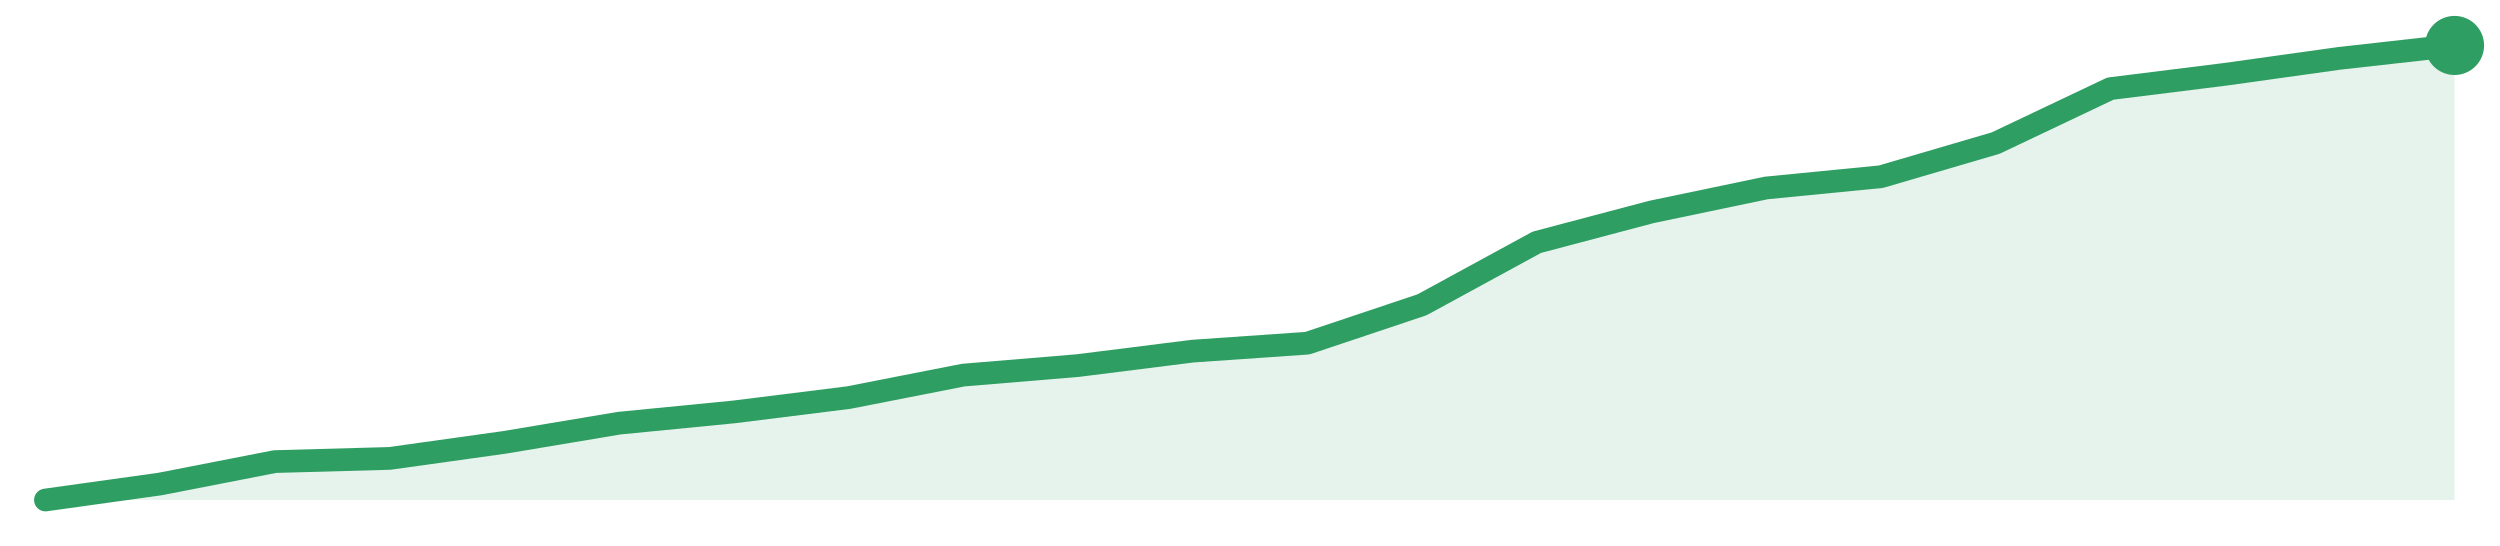
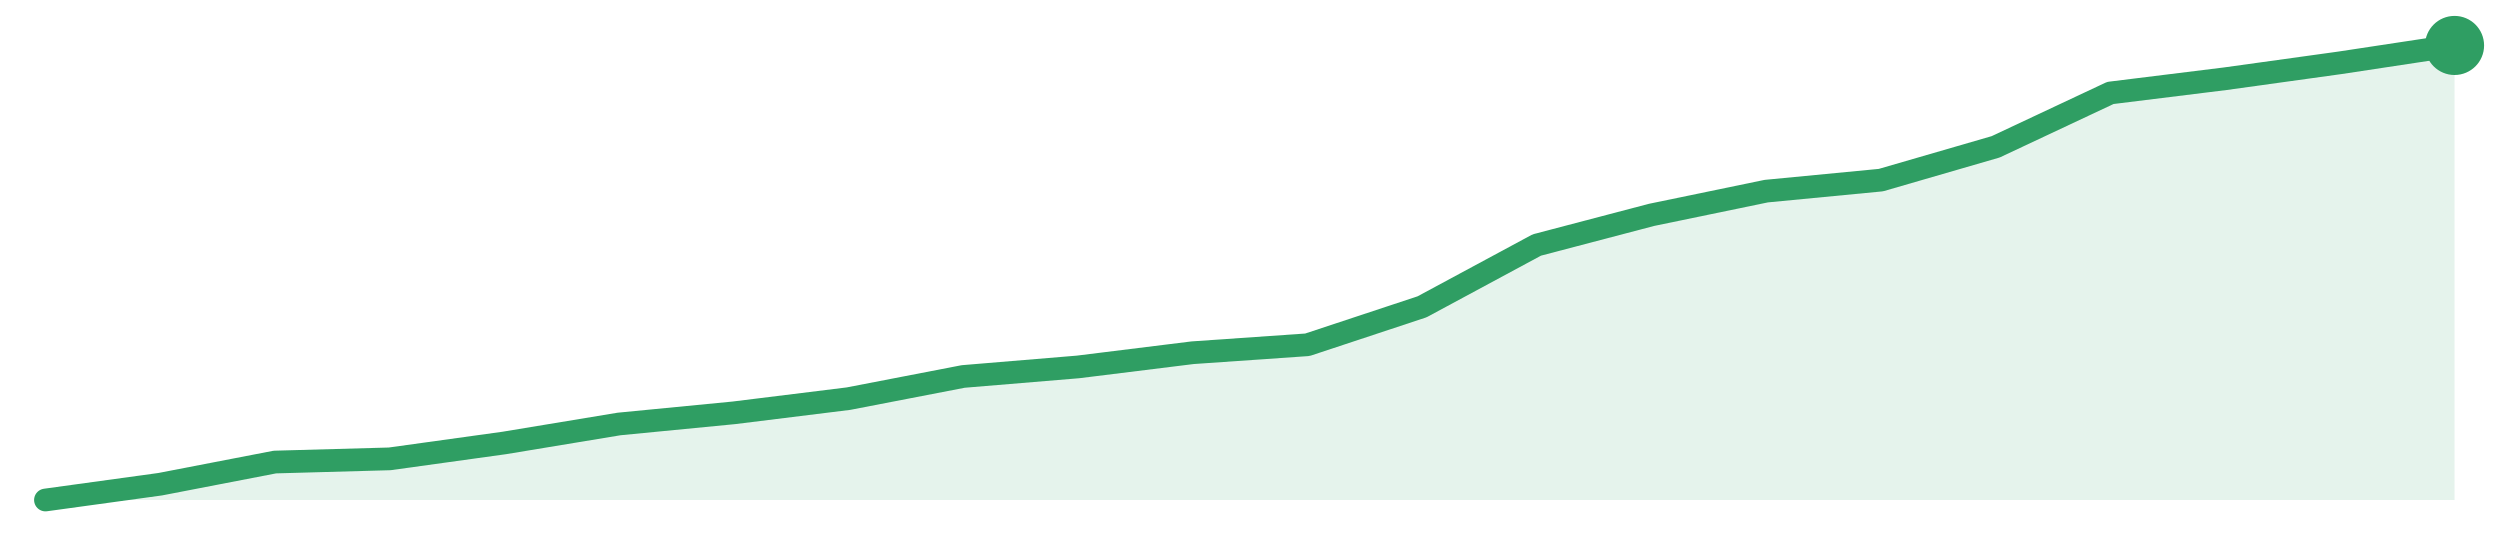
<svg xmlns="http://www.w3.org/2000/svg" width="220" height="48" viewBox="0 0 220 48" role="img" aria-label="trend">
-   <path d="M4.0,44.0 L4.0,44.0 L14.1,42.59 L24.19,40.62 L34.29,40.34 L44.38,38.93 L54.48,37.24 L64.57,36.25 L74.67,34.99 L84.76,33.01 L94.86,32.17 L104.95,30.9 L115.05,30.2 L125.14,26.82 L135.24,21.32 L145.33,18.65 L155.43,16.54 L165.52,15.55 L175.62,12.59 L185.71,7.8 L195.81,6.54 L205.9,5.13 L216.0,4.0 L216.0,44.0 Z" fill="#2f9e631f" />
-   <path d="M4.0,44.0 L14.1,42.59 L24.19,40.62 L34.29,40.34 L44.38,38.93 L54.48,37.24 L64.57,36.25 L74.67,34.99 L84.76,33.01 L94.86,32.17 L104.95,30.9 L115.05,30.2 L125.14,26.82 L135.24,21.32 L145.33,18.65 L155.43,16.54 L165.52,15.55 L175.62,12.59 L185.71,7.8 L195.81,6.54 L205.9,5.13 L216.0,4.0" fill="none" stroke="#2f9e63" stroke-width="2" stroke-linejoin="round" stroke-linecap="round" />
+   <path d="M4.0,44.0 L4.0,44.0 L14.1,42.61 L24.19,40.66 L34.29,40.38 L44.38,38.98 L54.48,37.31 L64.57,36.33 L74.67,35.08 L84.76,33.13 L94.86,32.29 L104.95,31.04 L115.05,30.34 L125.14,27.0 L135.24,21.56 L145.33,18.91 L155.43,16.82 L165.52,15.85 L175.62,12.92 L185.71,8.18 L195.81,6.93 L205.9,5.53 L216.0,4.0 L216.0,44.0 Z" fill="#2f9e631f" />
+   <path d="M4.0,44.0 L14.1,42.61 L24.19,40.66 L34.29,40.38 L44.38,38.98 L54.48,37.31 L64.57,36.33 L74.67,35.08 L84.76,33.13 L94.86,32.29 L104.95,31.04 L115.05,30.34 L125.14,27.0 L135.24,21.56 L145.33,18.91 L155.43,16.82 L165.52,15.85 L175.62,12.92 L185.71,8.18 L195.81,6.93 L205.9,5.53 L216.0,4.0" fill="none" stroke="#2f9e63" stroke-width="2" stroke-linejoin="round" stroke-linecap="round" />
  <circle cx="216.0" cy="4.0" r="2.6" fill="#2f9e63" />
</svg>
